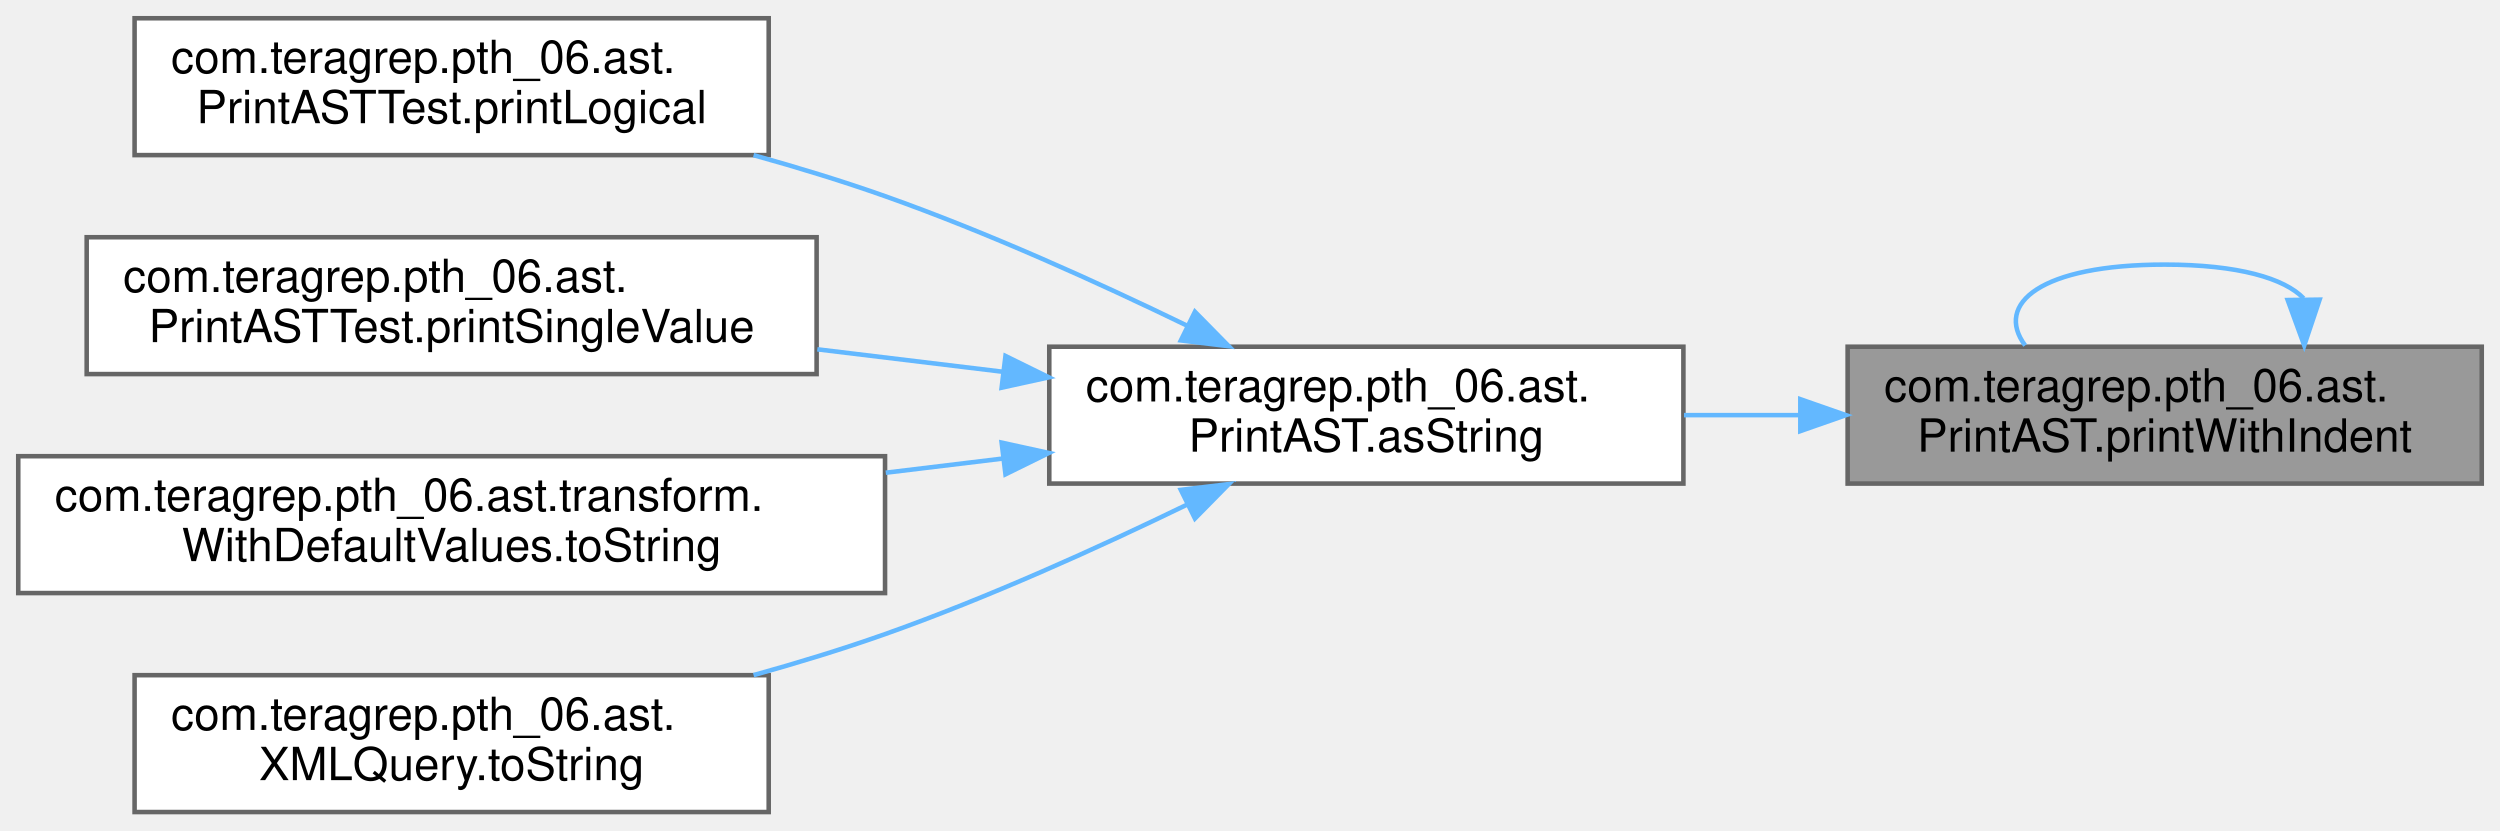
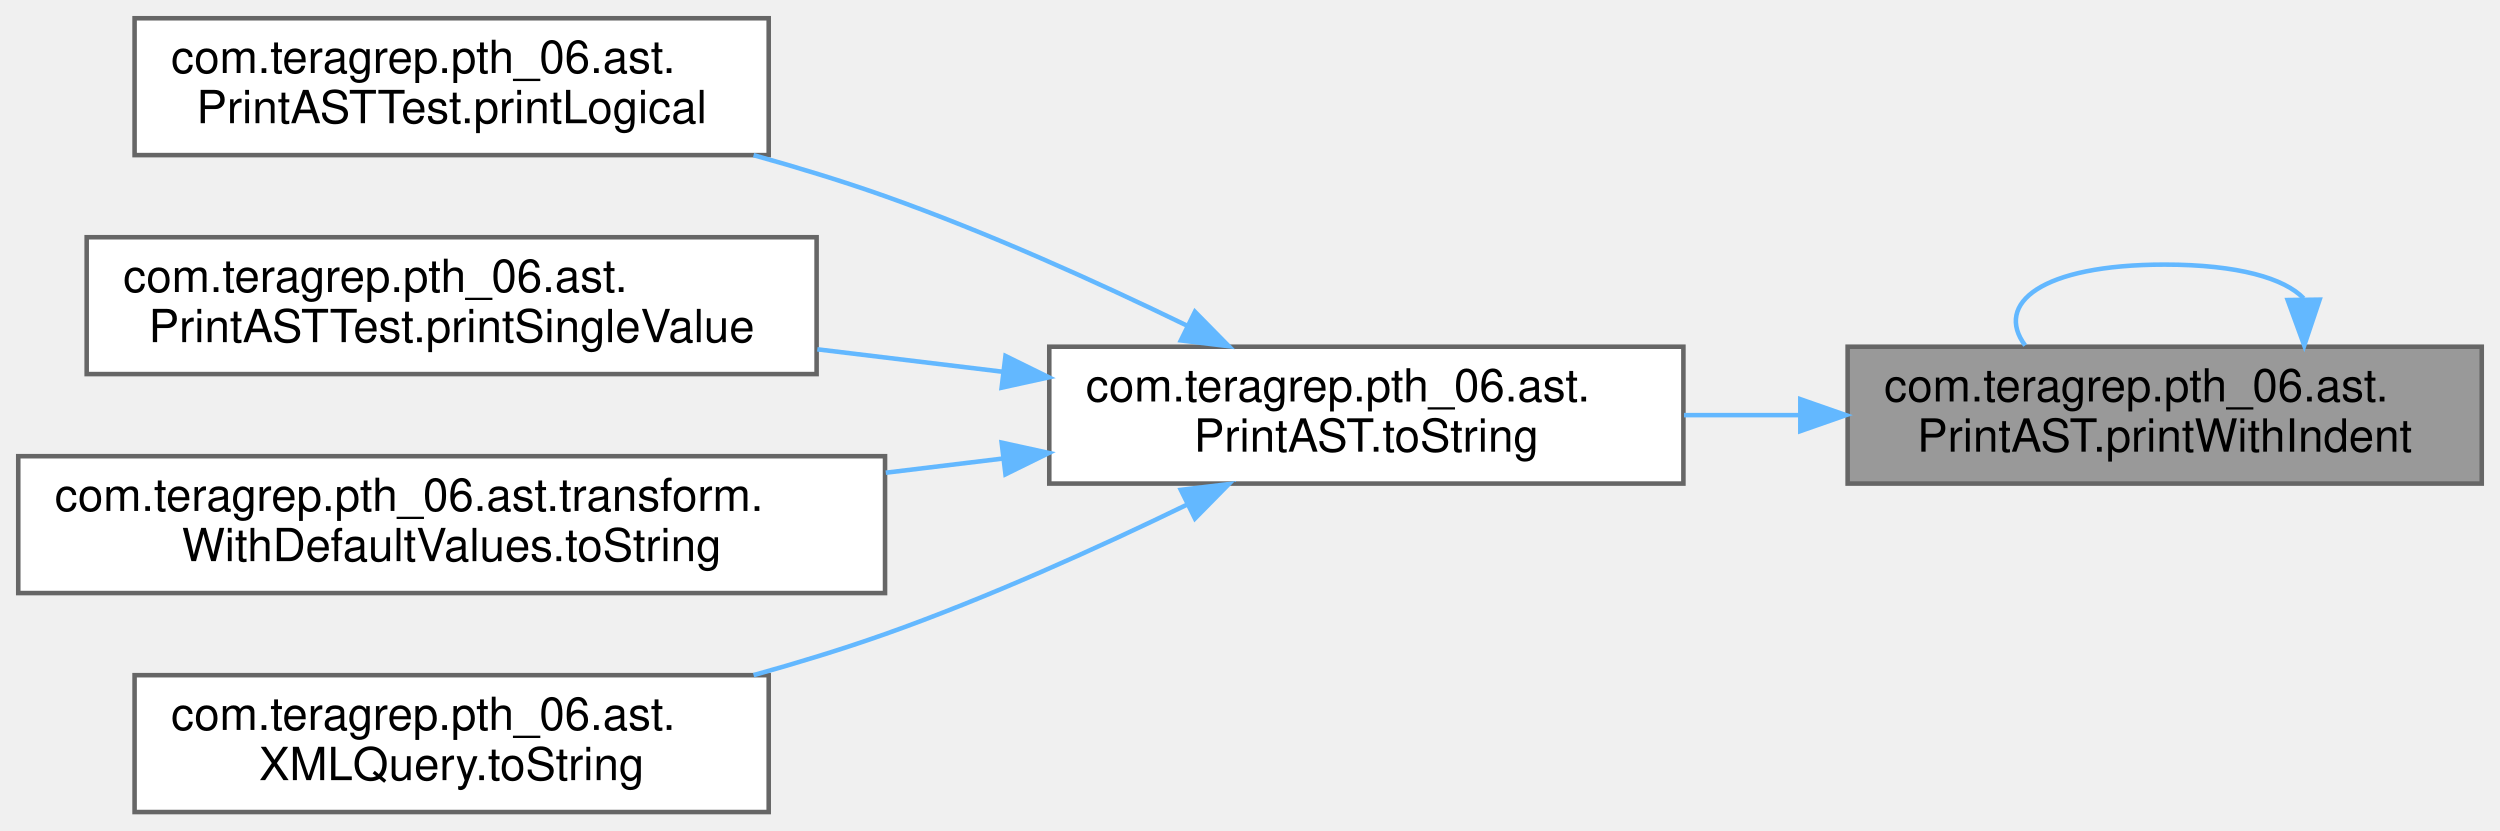
<svg xmlns="http://www.w3.org/2000/svg" xmlns:xlink="http://www.w3.org/1999/xlink" width="548pt" height="182pt" viewBox="0.00 0.00 548.00 182.00">
  <g id="graph0" class="graph" transform="scale(1 1) rotate(0) translate(4 178)">
    <g id="Node000001" class="node">
      <g id="a_Node000001">
        <a xlink:title=" ">
          <polygon fill="#999999" stroke="#666666" points="540,-102 401,-102 401,-72 540,-72 540,-102" />
          <text text-anchor="start" x="409" y="-90" font-family="Helvetica,sans-Serif" font-size="10.00">com.teragrep.pth_06.ast.</text>
          <text text-anchor="middle" x="470.5" y="-79" font-family="Helvetica,sans-Serif" font-size="10.00">PrintAST.printWithIndent</text>
        </a>
      </g>
    </g>
-     <g id="edge6_Node000001_Node000001" class="edge">
-       <g id="a_edge6_Node000001_Node000001">
+     <g id="edge1_Node000001_Node000001" class="edge">
+       <g id="a_edge1_Node000001_Node000001">
        <a xlink:title=" ">
          <path fill="none" stroke="#63b8ff" d="M500.96,-112.6C496.79,-116.97 486.64,-120 470.5,-120 443.31,-120 433.12,-111.41 439.91,-102.28" />
          <polygon fill="#63b8ff" stroke="#63b8ff" points="504.46,-112.32 501.09,-102.28 497.46,-112.23 504.46,-112.32" />
        </a>
      </g>
    </g>
    <g id="Node000002" class="node">
      <g id="a_Node000002">
-         <a xlink:href="classcom_1_1teragrep_1_1pth__06_1_1ast_1_1PrintAST.html#acc3f4d80cb05a02753130a95b65cd32d" target="_top" xlink:title=" ">
+         <a xlink:href="classcom_1_1teragrep_1_1pth__06_1_1ast_1_1PrintAST.html#a9358519027f1cf90f4a3fdb07d79f975" target="_top" xlink:title=" ">
          <polygon fill="white" stroke="#666666" points="365,-102 226,-102 226,-72 365,-72 365,-102" />
          <text text-anchor="start" x="234" y="-90" font-family="Helvetica,sans-Serif" font-size="10.00">com.teragrep.pth_06.ast.</text>
-           <text text-anchor="middle" x="295.5" y="-79" font-family="Helvetica,sans-Serif" font-size="10.00">PrintAST.asString</text>
+           <text text-anchor="middle" x="295.5" y="-79" font-family="Helvetica,sans-Serif" font-size="10.00">PrintAST.toString</text>
        </a>
      </g>
    </g>
-     <g id="edge1_Node000001_Node000002" class="edge">
-       <g id="a_edge1_Node000001_Node000002">
+     <g id="edge2_Node000001_Node000002" class="edge">
+       <g id="a_edge2_Node000001_Node000002">
        <a xlink:title=" ">
          <path fill="none" stroke="#63b8ff" d="M390.41,-87C381.97,-87 373.44,-87 365.13,-87" />
          <polygon fill="#63b8ff" stroke="#63b8ff" points="390.63,-90.5 400.63,-87 390.63,-83.5 390.63,-90.5" />
        </a>
      </g>
    </g>
    <g id="Node000003" class="node">
      <g id="a_Node000003">
        <a xlink:href="classcom_1_1teragrep_1_1pth__06_1_1ast_1_1PrintASTTest.html#aeded0ad45eadc1cbe461538777fa5089" target="_top" xlink:title=" ">
          <polygon fill="white" stroke="#666666" points="164.5,-174 25.5,-174 25.5,-144 164.5,-144 164.5,-174" />
          <text text-anchor="start" x="33.5" y="-162" font-family="Helvetica,sans-Serif" font-size="10.00">com.teragrep.pth_06.ast.</text>
          <text text-anchor="middle" x="95" y="-151" font-family="Helvetica,sans-Serif" font-size="10.00">PrintASTTest.printLogical</text>
        </a>
      </g>
    </g>
-     <g id="edge2_Node000002_Node000003" class="edge">
-       <g id="a_edge2_Node000002_Node000003">
+     <g id="edge3_Node000002_Node000003" class="edge">
+       <g id="a_edge3_Node000002_Node000003">
        <a xlink:title=" ">
          <path fill="none" stroke="#63b8ff" d="M256.21,-106.61C236.73,-116.06 212.48,-127.04 190,-135 180.79,-138.26 170.93,-141.28 161.18,-143.99" />
          <polygon fill="#63b8ff" stroke="#63b8ff" points="257.93,-109.66 265.36,-102.11 254.84,-103.38 257.93,-109.66" />
        </a>
      </g>
    </g>
    <g id="Node000004" class="node">
      <g id="a_Node000004">
        <a xlink:href="classcom_1_1teragrep_1_1pth__06_1_1ast_1_1PrintASTTest.html#a84e52bfcf938cf10f6241af4e2b6d997" target="_top" xlink:title=" ">
          <polygon fill="white" stroke="#666666" points="175,-126 15,-126 15,-96 175,-96 175,-126" />
          <text text-anchor="start" x="23" y="-114" font-family="Helvetica,sans-Serif" font-size="10.00">com.teragrep.pth_06.ast.</text>
          <text text-anchor="middle" x="95" y="-103" font-family="Helvetica,sans-Serif" font-size="10.00">PrintASTTest.printSingleValue</text>
        </a>
      </g>
    </g>
-     <g id="edge3_Node000002_Node000004" class="edge">
-       <g id="a_edge3_Node000002_Node000004">
+     <g id="edge4_Node000002_Node000004" class="edge">
+       <g id="a_edge4_Node000002_Node000004">
        <a xlink:title=" ">
          <path fill="none" stroke="#63b8ff" d="M215.8,-96.51C202.43,-98.13 188.54,-99.81 175.16,-101.43" />
          <polygon fill="#63b8ff" stroke="#63b8ff" points="216.4,-99.97 225.91,-95.29 215.56,-93.02 216.4,-99.97" />
        </a>
      </g>
    </g>
    <g id="Node000005" class="node">
      <g id="a_Node000005">
        <a xlink:href="classcom_1_1teragrep_1_1pth__06_1_1ast_1_1transform_1_1WithDefaultValues.html#a2d35e1274d6d71f04699951bbee270e2" target="_top" xlink:title=" ">
          <polygon fill="white" stroke="#666666" points="190,-78 0,-78 0,-48 190,-48 190,-78" />
          <text text-anchor="start" x="8" y="-66" font-family="Helvetica,sans-Serif" font-size="10.00">com.teragrep.pth_06.ast.transform.</text>
          <text text-anchor="middle" x="95" y="-55" font-family="Helvetica,sans-Serif" font-size="10.00">WithDefaultValues.toString</text>
        </a>
      </g>
    </g>
-     <g id="edge4_Node000002_Node000005" class="edge">
-       <g id="a_edge4_Node000002_Node000005">
+     <g id="edge5_Node000002_Node000005" class="edge">
+       <g id="a_edge5_Node000002_Node000005">
        <a xlink:title=" ">
          <path fill="none" stroke="#63b8ff" d="M215.76,-77.48C207.35,-76.46 198.73,-75.42 190.16,-74.38" />
          <polygon fill="#63b8ff" stroke="#63b8ff" points="215.56,-80.98 225.91,-78.71 216.4,-74.03 215.56,-80.98" />
        </a>
      </g>
    </g>
    <g id="Node000006" class="node">
      <g id="a_Node000006">
        <a xlink:href="classcom_1_1teragrep_1_1pth__06_1_1ast_1_1XMLQuery.html#a250ff5ec579a915f2015023a0525bfeb" target="_top" xlink:title=" ">
          <polygon fill="white" stroke="#666666" points="164.5,-30 25.5,-30 25.5,0 164.5,0 164.5,-30" />
          <text text-anchor="start" x="33.5" y="-18" font-family="Helvetica,sans-Serif" font-size="10.00">com.teragrep.pth_06.ast.</text>
          <text text-anchor="middle" x="95" y="-7" font-family="Helvetica,sans-Serif" font-size="10.00">XMLQuery.toString</text>
        </a>
      </g>
    </g>
-     <g id="edge5_Node000002_Node000006" class="edge">
-       <g id="a_edge5_Node000002_Node000006">
+     <g id="edge6_Node000002_Node000006" class="edge">
+       <g id="a_edge6_Node000002_Node000006">
        <a xlink:title=" ">
          <path fill="none" stroke="#63b8ff" d="M256.21,-67.39C236.73,-57.94 212.48,-46.96 190,-39 180.79,-35.74 170.93,-32.72 161.18,-30.01" />
          <polygon fill="#63b8ff" stroke="#63b8ff" points="254.84,-70.62 265.36,-71.89 257.93,-64.34 254.84,-70.62" />
        </a>
      </g>
    </g>
  </g>
</svg>
